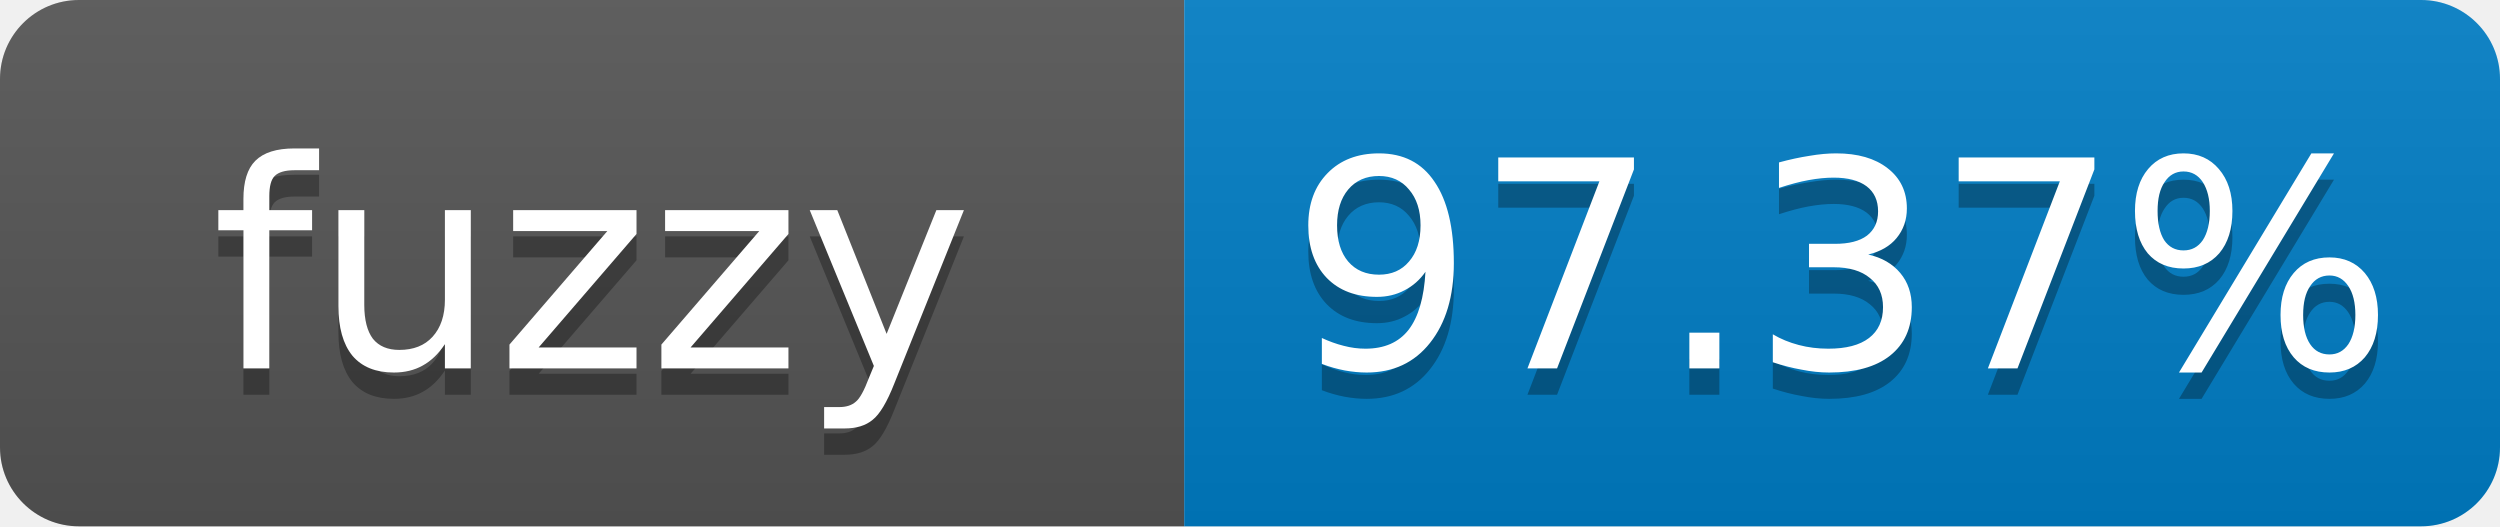
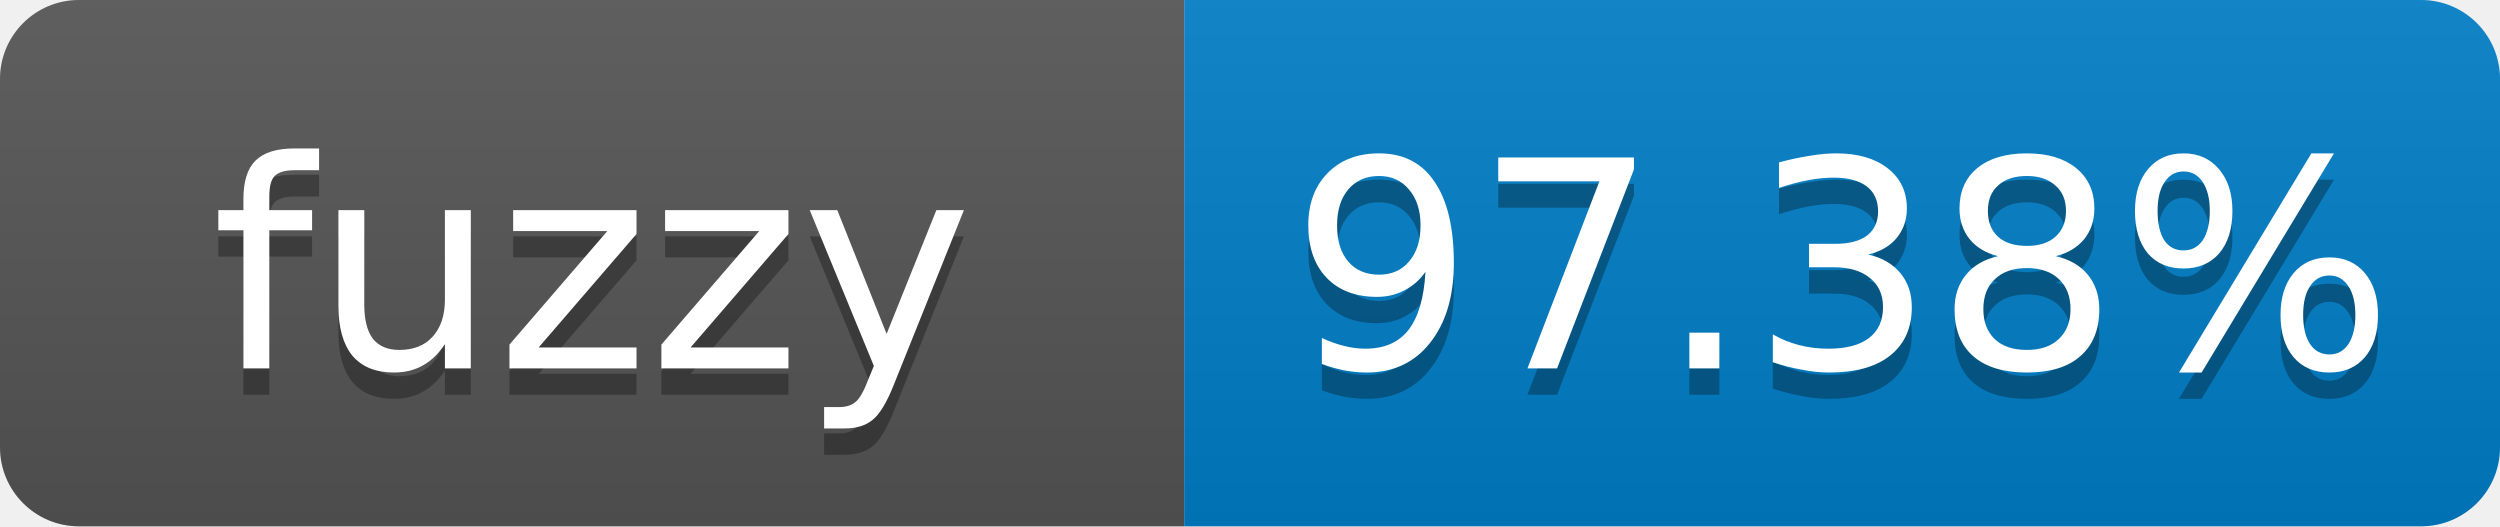
- <svg xmlns="http://www.w3.org/2000/svg" width="95" height="20" role="img" aria-label="fuzzy: 97.37%">
+ <svg xmlns="http://www.w3.org/2000/svg" width="95" height="20" role="img" aria-label="fuzzy: 97.38%">
  <linearGradient id="s" x2="0" y2="100%">
    <stop offset="0" stop-color="#bbb" stop-opacity=".1" />
    <stop offset="1" stop-opacity=".1" />
  </linearGradient>
  <clipPath id="r">
    <rect width="95" height="20" rx="3" fill="#fff" />
  </clipPath>
  <g clip-path="url(#r)">
    <rect width="45" height="20" fill="#555" />
    <rect x="45" width="50" height="20" fill="#007ec6" />
    <rect width="95" height="20" fill="url(#s)" />
  </g>
  <g fill="#fff" text-anchor="middle" font-family="Verdana,Geneva,DejaVu Sans,sans-serif" font-size="11">
    <text x="22.5" y="15" fill="#010101" fill-opacity=".3">fuzzy</text>
    <text x="22.5" y="14">fuzzy</text>
-     <text x="70" y="15" fill="#010101" fill-opacity=".3">97.37%</text>
-     <text x="70" y="14">97.37%</text>
+     <text x="70" y="15" fill="#010101" fill-opacity=".3">97.38%</text>
+     <text x="70" y="14">97.38%</text>
  </g>
</svg>
